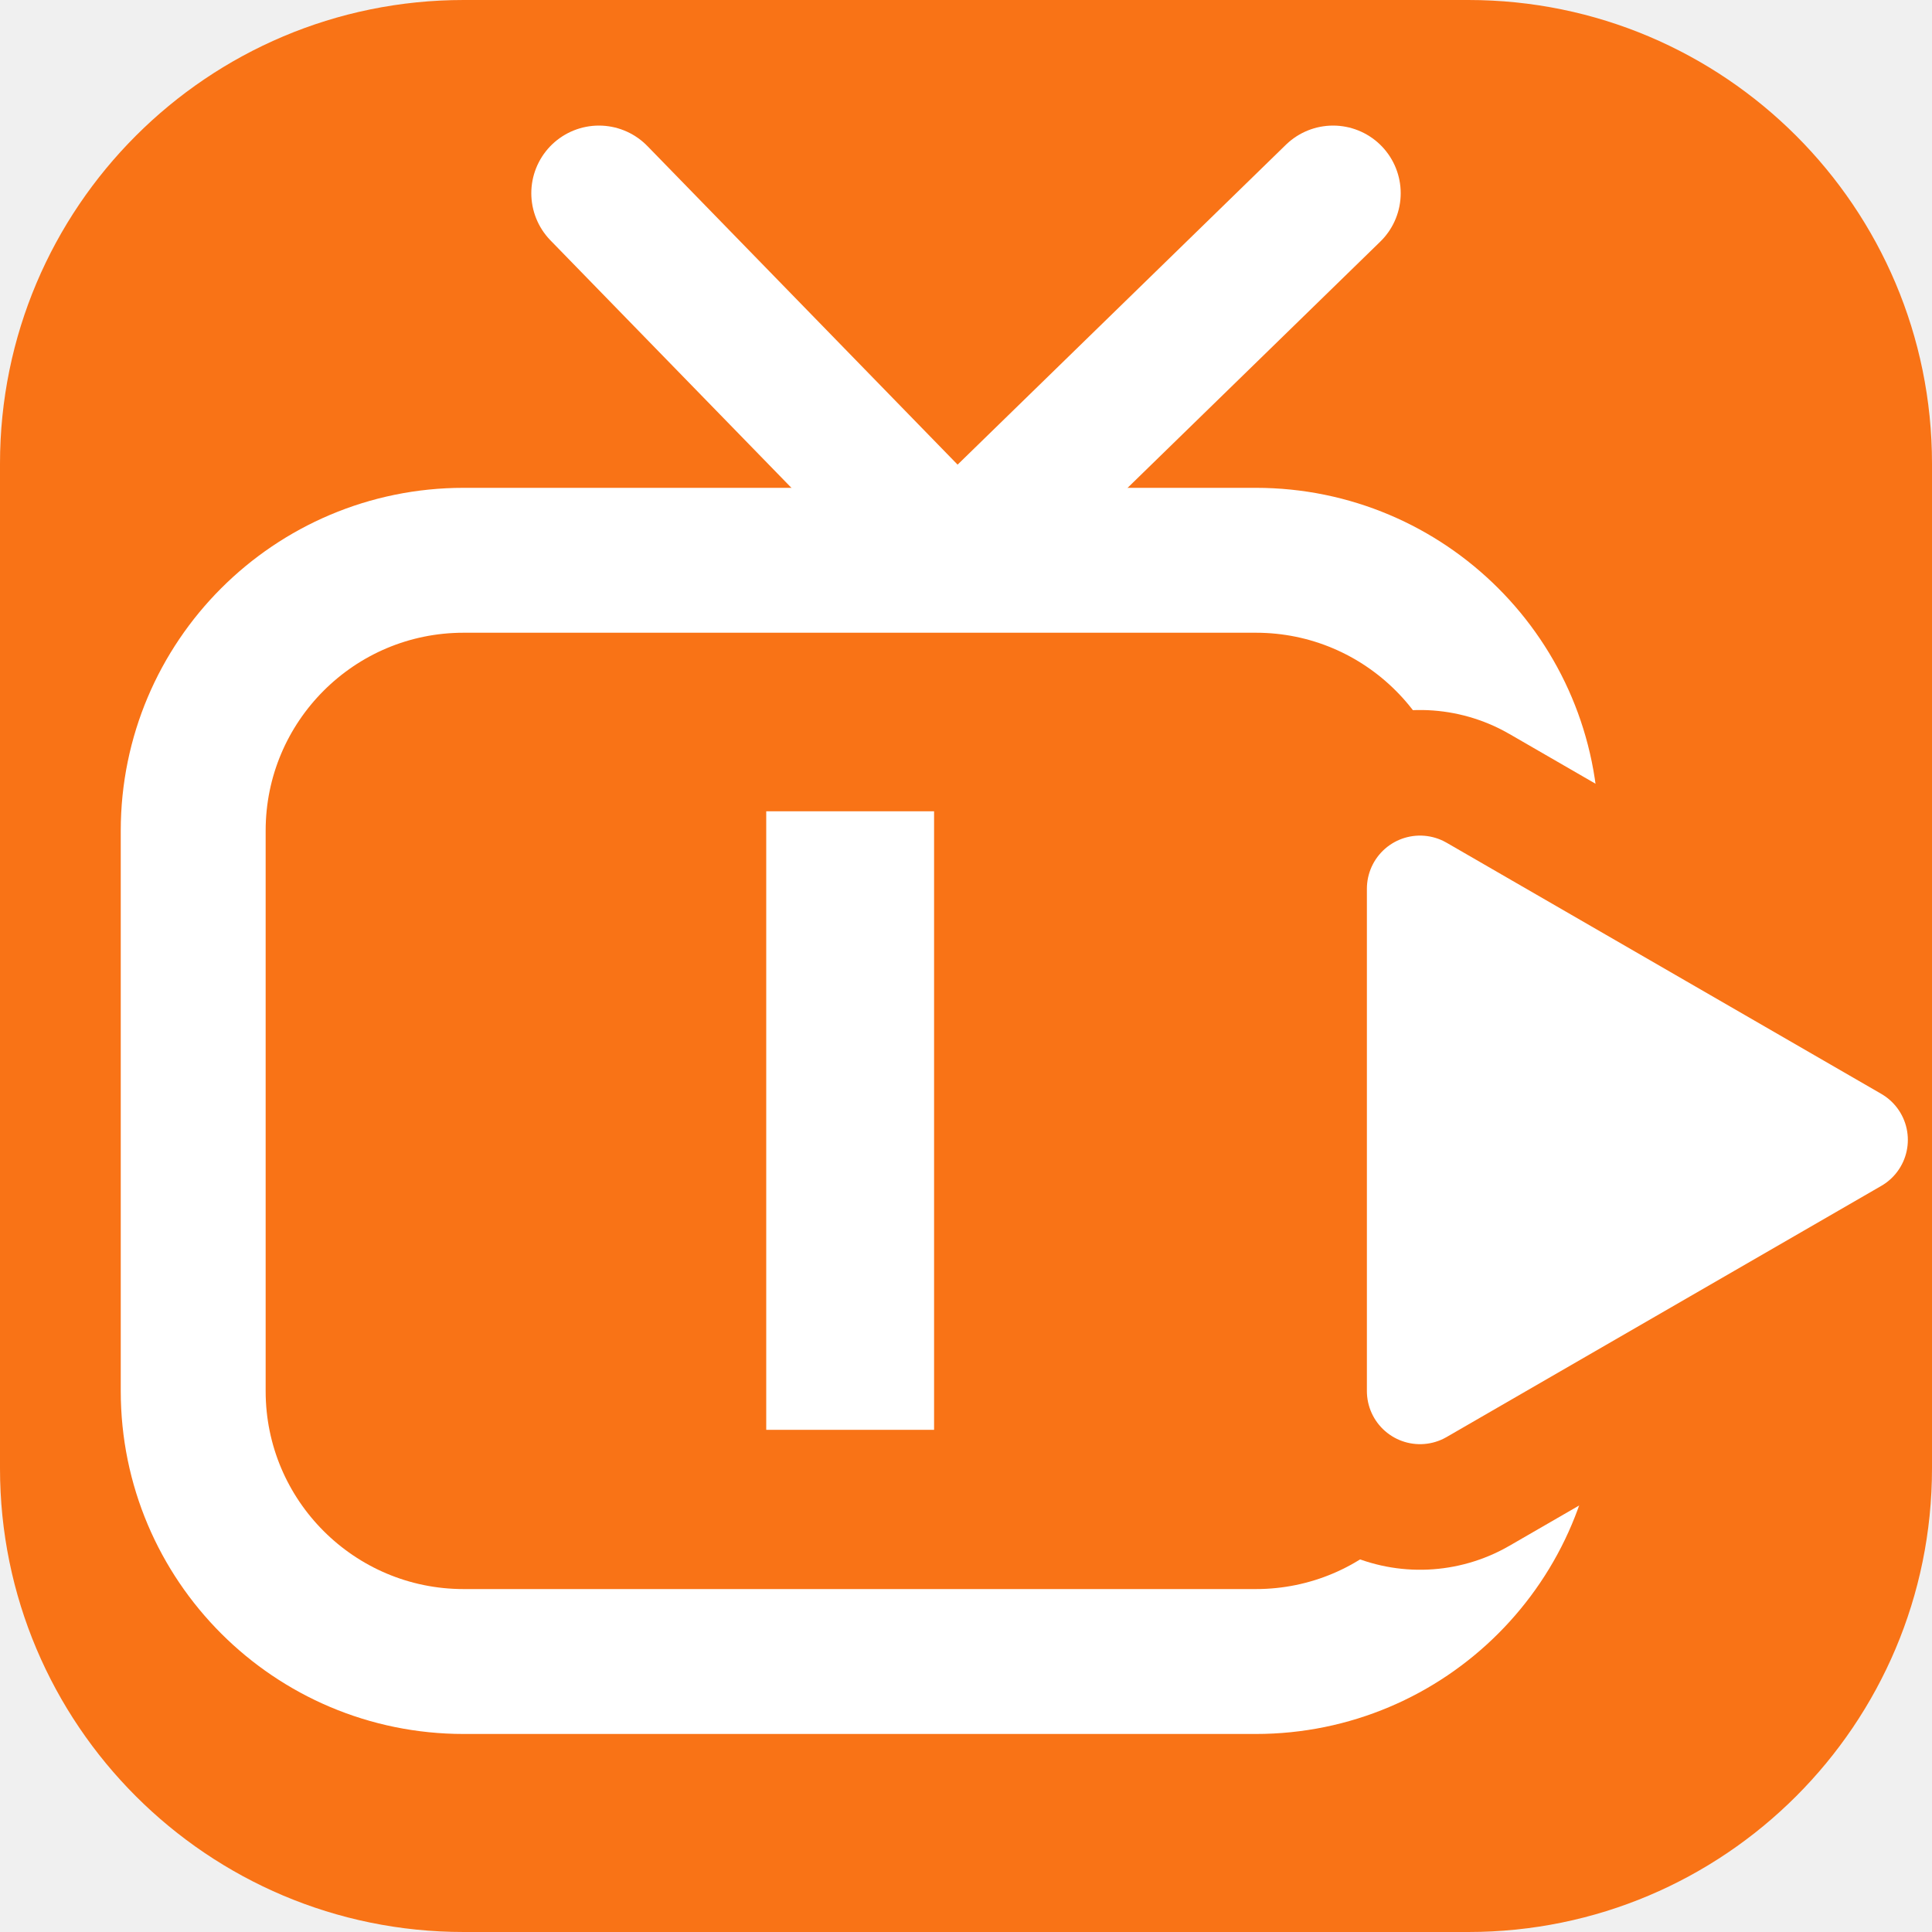
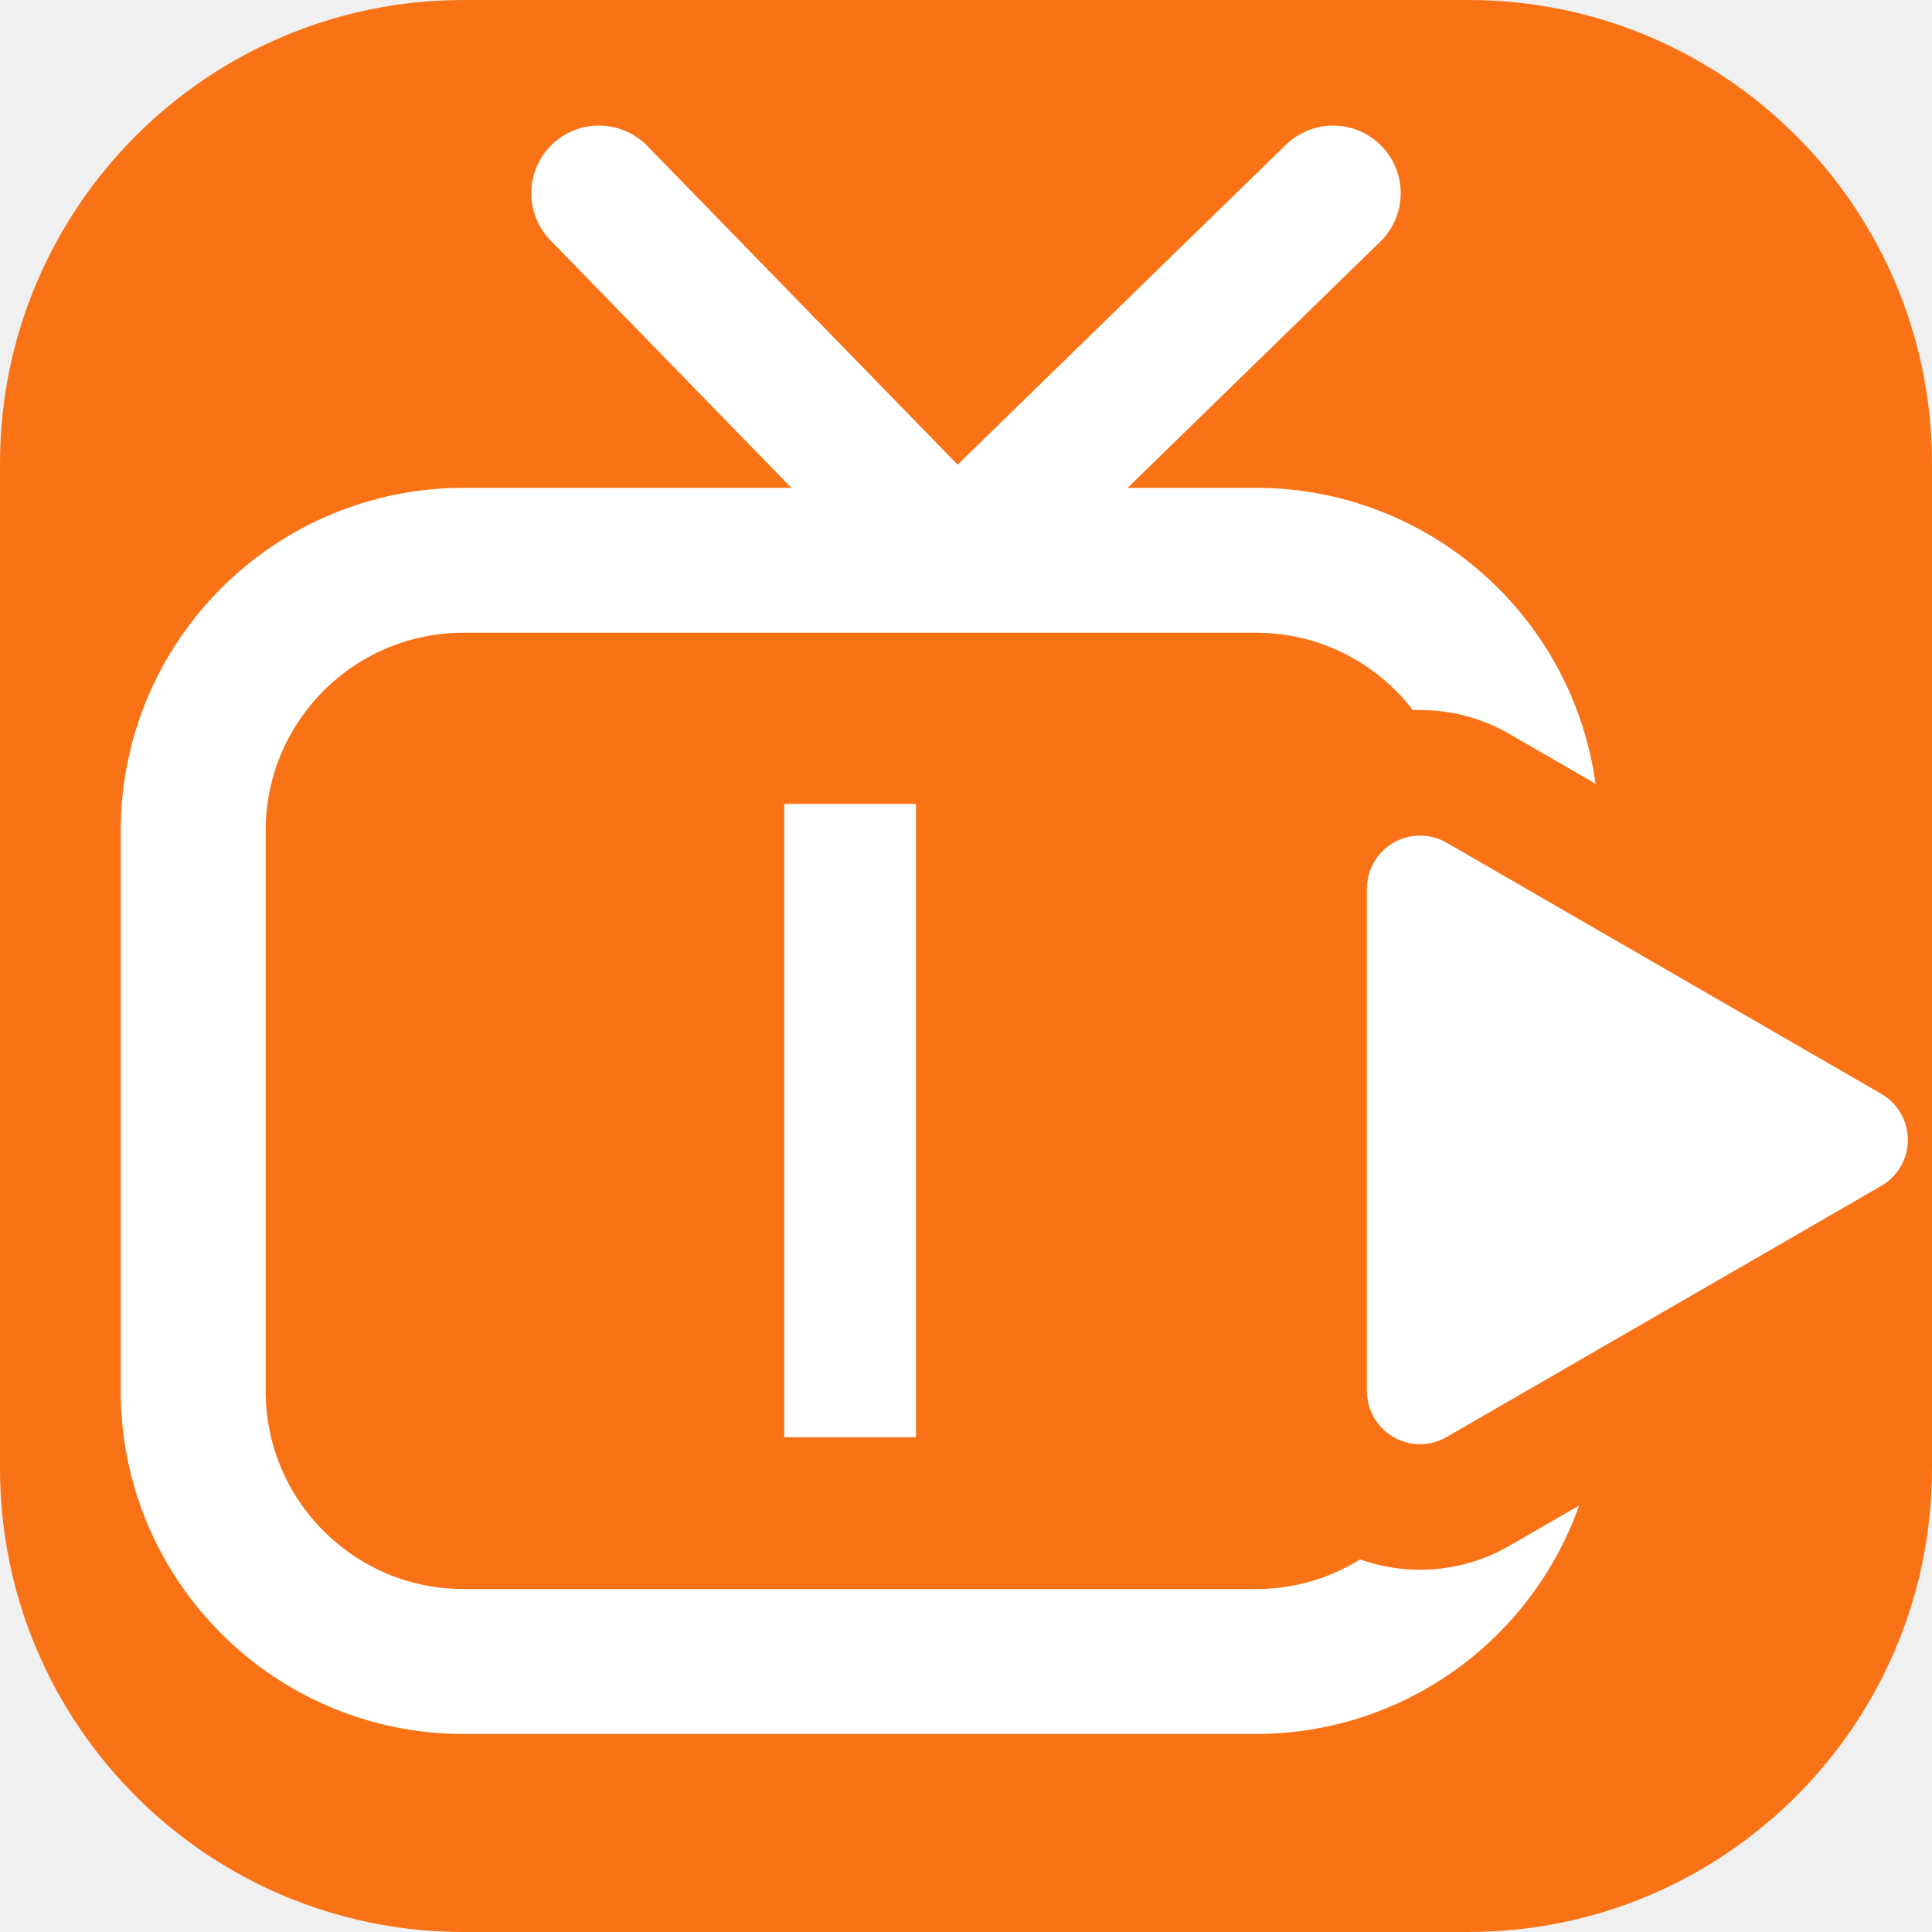
<svg xmlns="http://www.w3.org/2000/svg" viewBox="0 0 100 100" width="100%" height="100%">
  <defs>
-     <linearGradient id="tvkixBrandGrad" x1="0%" y1="0%" x2="100%" y2="100%">
+     <linearGradient id="iconGrad_7b2bgc" x1="0%" y1="0%" x2="100%" y2="100%">
      <stop offset="0%" stop-color="#f97316" />
      <stop offset="100%" stop-color="#f97316" />
    </linearGradient>
-     <mask id="tvCutout_nf2sb0">
+   </defs>
+   <rect width="100" height="100" rx="24" fill="url(#iconGrad_7b2bgc)" />
+   <defs>
+     <mask id="iconCut_7b2bgc">
      <rect width="100" height="100" fill="#ffffff" />
      <path d="M 73.5 46 L 96 59 L 73.5 72 Z" fill="#000000" stroke="#000000" stroke-width="18.5" stroke-linejoin="round" stroke-linecap="round" />
    </mask>
  </defs>
-   <rect width="100" height="100" rx="24" fill="url(#tvkixBrandGrad)" />
  <path d="M 31 10 L 49.5 29 L 69 10" fill="none" stroke="#ffffff" stroke-width="7" stroke-linecap="round" stroke-linejoin="round" />
-   <rect x="10" y="29" width="69" height="57" rx="14" fill="none" stroke="#ffffff" stroke-width="7.5" stroke-linejoin="round" stroke-linecap="round" mask="url(#tvCutout_nf2sb0)" />
+   <rect x="10" y="29" width="69" height="57" rx="14" fill="none" stroke="#ffffff" stroke-width="7.5" stroke-linejoin="round" stroke-linecap="round" mask="url(#iconCut_7b2bgc)" />
  <path d="M 73.5 46 L 96 59 L 73.5 72 Z" fill="#ffffff" stroke="#ffffff" stroke-width="5.5" stroke-linejoin="round" stroke-linecap="round" />
-   <text x="44" y="58" font-family="-apple-system, BlinkMacSystemFont, 'Plus Jakarta Sans', 'Arial Black', 'Montserrat', sans-serif" font-size="44" font-weight="900" fill="#ffffff" text-anchor="middle" dominant-baseline="central">I</text>
+   <g class="icon-letter" data-letter="I" fill="#ffffff" transform="translate(37.686 74.39) scale(0.044 -0.044)">
+     <path transform="translate(0 0)" d="M66 0V745H221V0Z" />
+   </g>
</svg>
